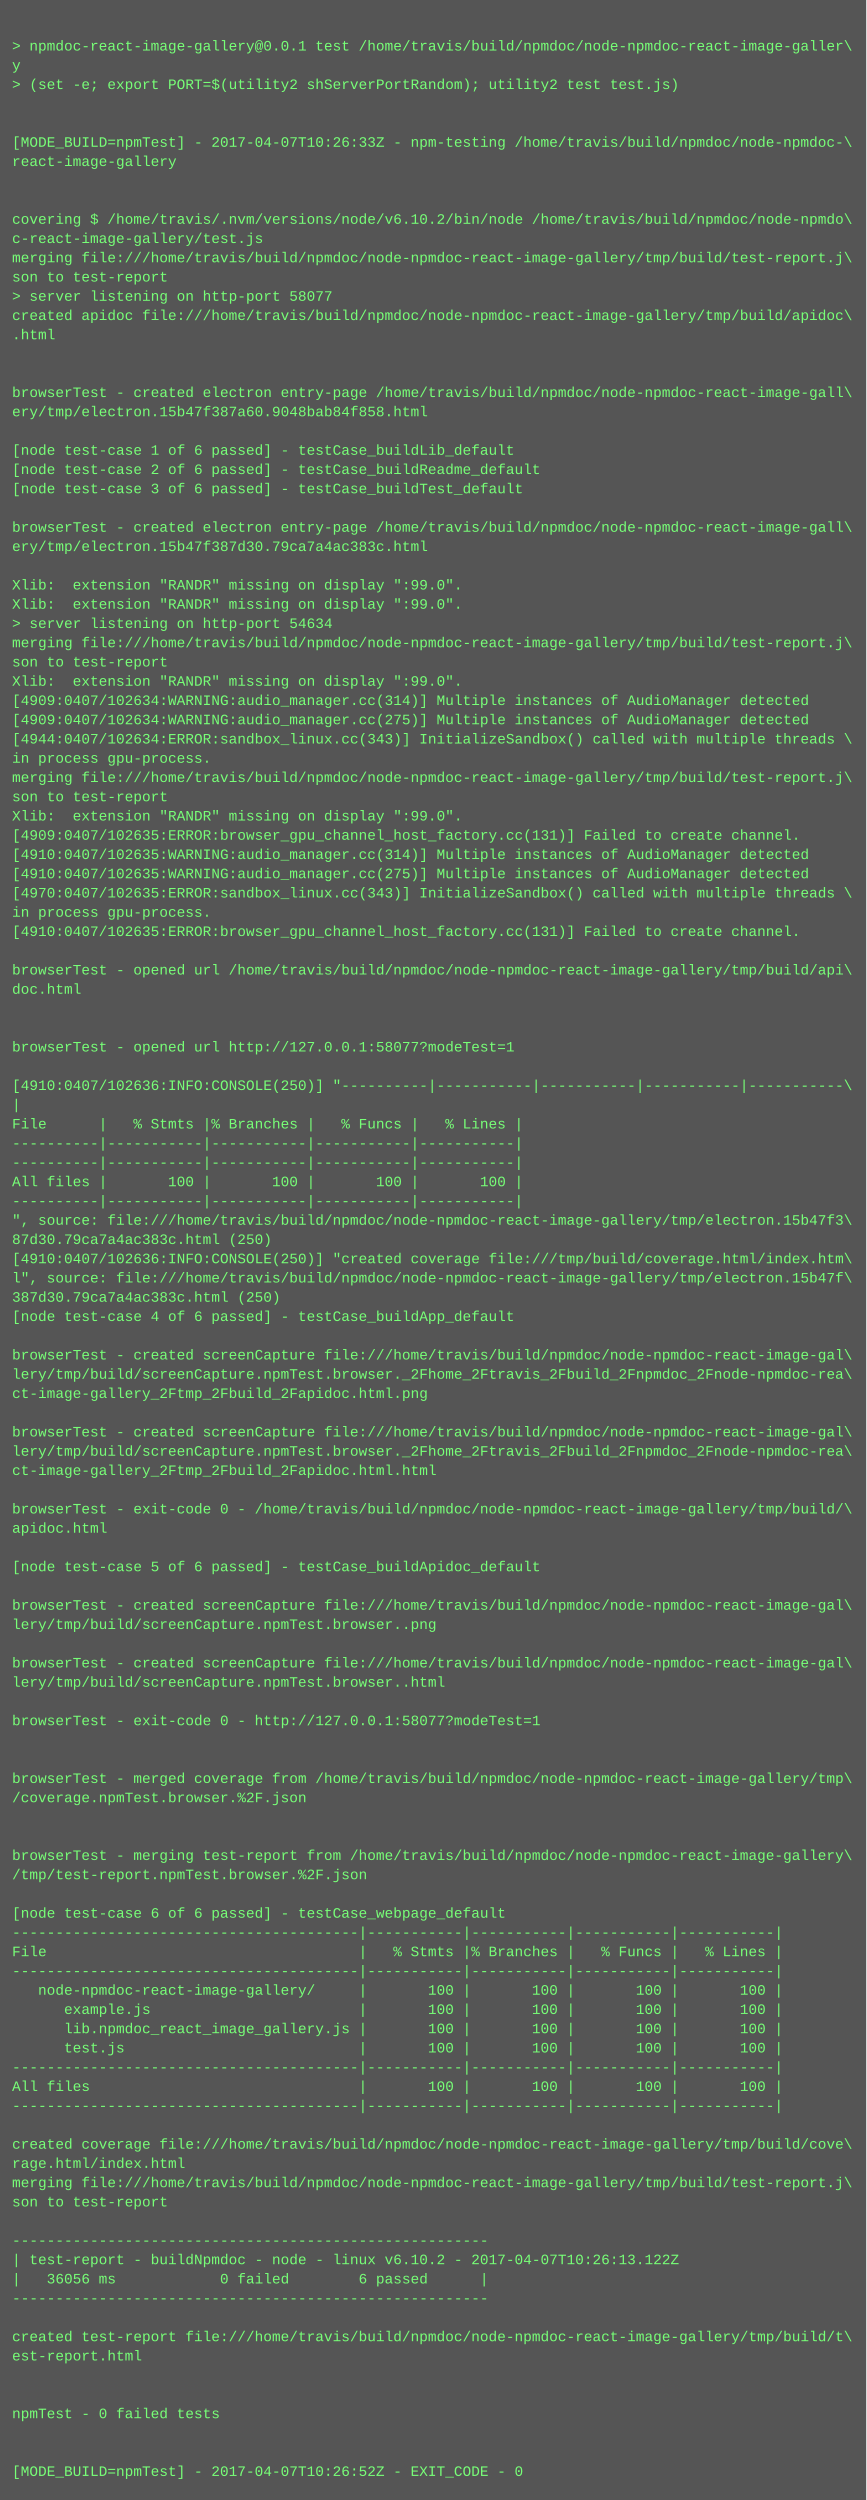
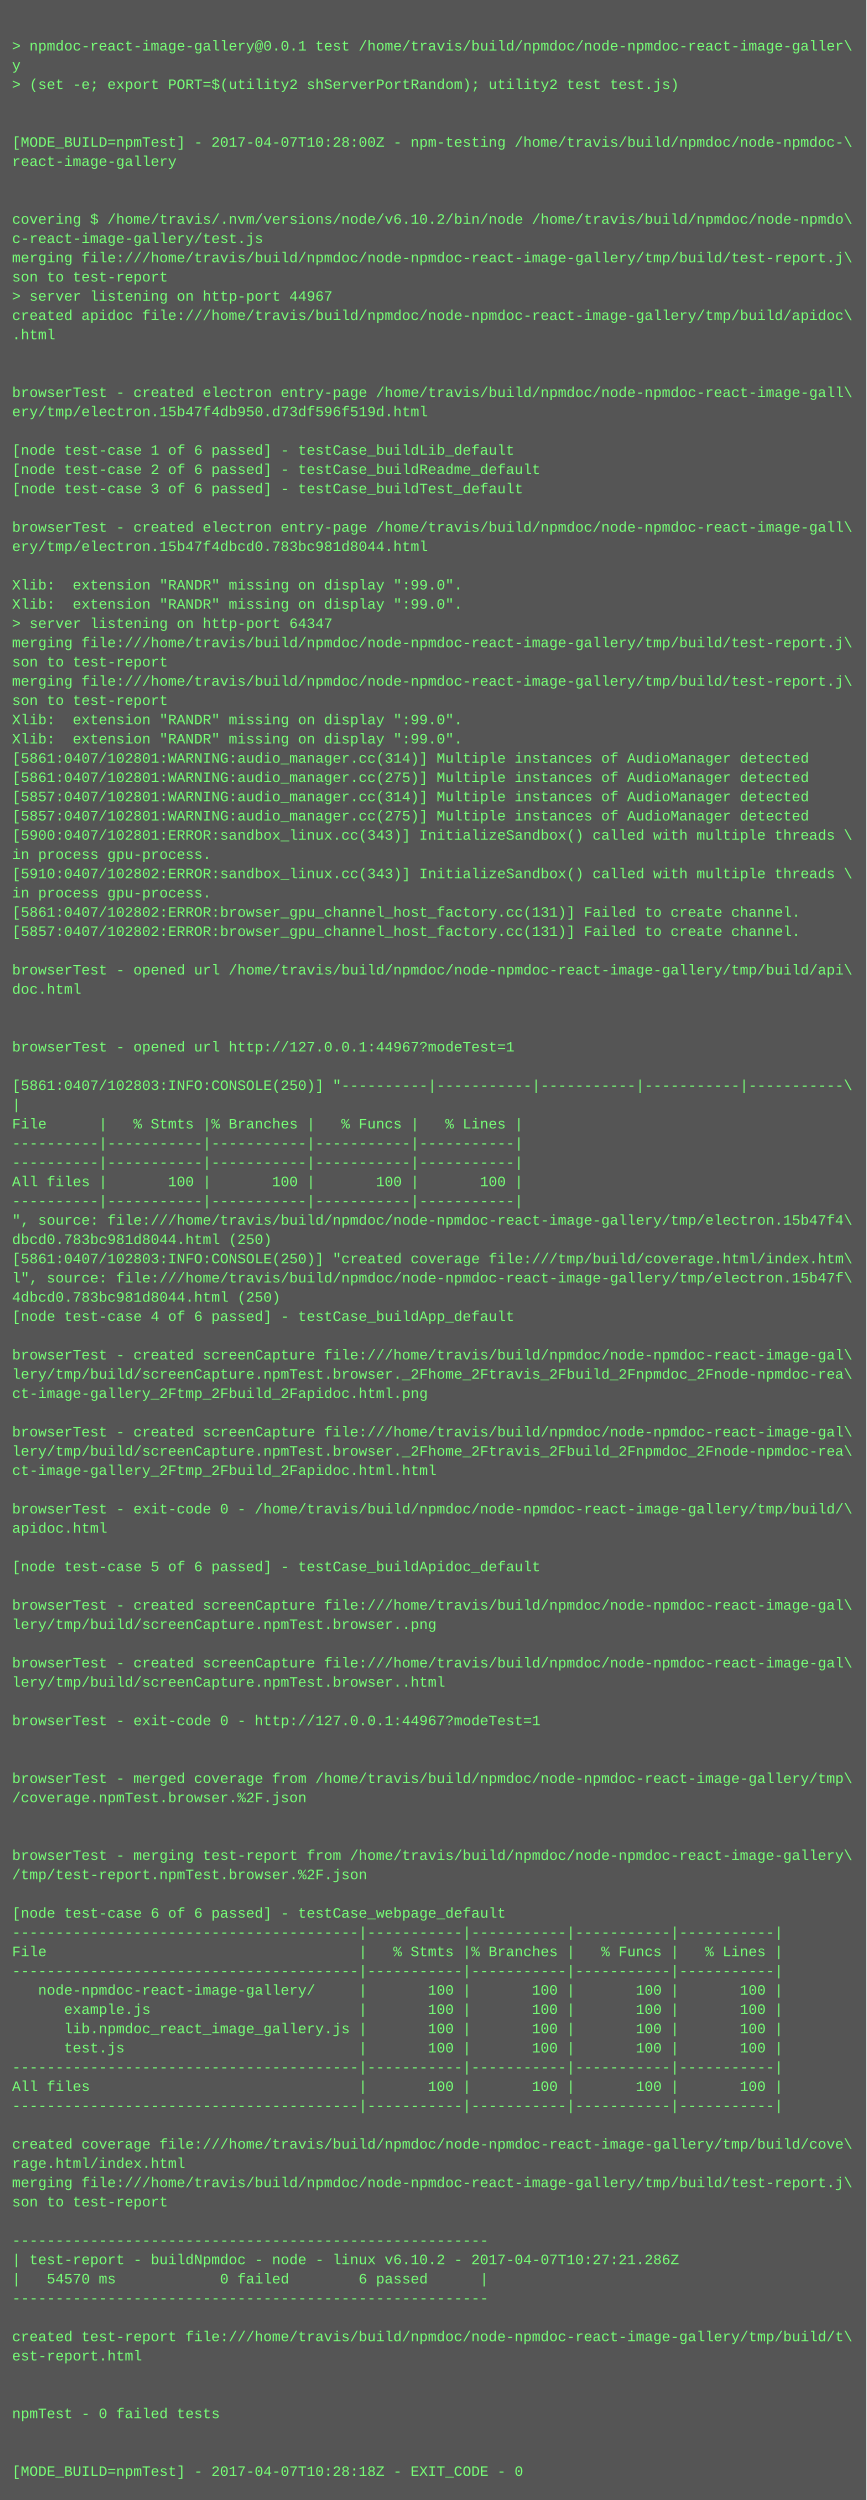
<svg xmlns="http://www.w3.org/2000/svg" height="2078" width="720">
  <rect height="2078" fill="#555" width="720" />
  <text fill="#7f7" font-family="Courier New" font-size="12" xml:space="preserve">
    <tspan x="10" y="26" />
    <tspan x="10" y="42">&gt; npmdoc-react-image-gallery@0.0.1 test /home/travis/build/npmdoc/node-npmdoc-react-image-galler\</tspan>
    <tspan x="10" y="58">y</tspan>
    <tspan x="10" y="74">&gt; (set -e; export PORT=$(utility2 shServerPortRandom); utility2 test test.js)</tspan>
    <tspan x="10" y="90" />
    <tspan x="10" y="106" />
-     <tspan x="10" y="122">[MODE_BUILD=npmTest] - 2017-04-07T10:26:33Z - npm-testing /home/travis/build/npmdoc/node-npmdoc-\</tspan>
+     <tspan x="10" y="122">[MODE_BUILD=npmTest] - 2017-04-07T10:28:00Z - npm-testing /home/travis/build/npmdoc/node-npmdoc-\</tspan>
    <tspan x="10" y="138">react-image-gallery</tspan>
    <tspan x="10" y="154" />
    <tspan x="10" y="170" />
    <tspan x="10" y="186">covering $ /home/travis/.nvm/versions/node/v6.10.2/bin/node /home/travis/build/npmdoc/node-npmdo\</tspan>
    <tspan x="10" y="202">c-react-image-gallery/test.js</tspan>
    <tspan x="10" y="218">merging file:///home/travis/build/npmdoc/node-npmdoc-react-image-gallery/tmp/build/test-report.j\</tspan>
    <tspan x="10" y="234">son to test-report</tspan>
-     <tspan x="10" y="250">&gt; server listening on http-port 58077</tspan>
+     <tspan x="10" y="250">&gt; server listening on http-port 44967</tspan>
    <tspan x="10" y="266">created apidoc file:///home/travis/build/npmdoc/node-npmdoc-react-image-gallery/tmp/build/apidoc\</tspan>
    <tspan x="10" y="282">.html</tspan>
    <tspan x="10" y="298" />
    <tspan x="10" y="314" />
    <tspan x="10" y="330">browserTest - created electron entry-page /home/travis/build/npmdoc/node-npmdoc-react-image-gall\</tspan>
-     <tspan x="10" y="346">ery/tmp/electron.15b47f387a60.9048bab84f858.html</tspan>
+     <tspan x="10" y="346">ery/tmp/electron.15b47f4db950.d73df596f519d.html</tspan>
    <tspan x="10" y="362" />
    <tspan x="10" y="378">[node test-case 1 of 6 passed] - testCase_buildLib_default</tspan>
    <tspan x="10" y="394">[node test-case 2 of 6 passed] - testCase_buildReadme_default</tspan>
    <tspan x="10" y="410">[node test-case 3 of 6 passed] - testCase_buildTest_default</tspan>
    <tspan x="10" y="426" />
    <tspan x="10" y="442">browserTest - created electron entry-page /home/travis/build/npmdoc/node-npmdoc-react-image-gall\</tspan>
-     <tspan x="10" y="458">ery/tmp/electron.15b47f387d30.79ca7a4ac383c.html</tspan>
+     <tspan x="10" y="458">ery/tmp/electron.15b47f4dbcd0.783bc981d8044.html</tspan>
    <tspan x="10" y="474" />
    <tspan x="10" y="490">Xlib:  extension "RANDR" missing on display ":99.0".</tspan>
    <tspan x="10" y="506">Xlib:  extension "RANDR" missing on display ":99.0".</tspan>
-     <tspan x="10" y="522">&gt; server listening on http-port 54634</tspan>
+     <tspan x="10" y="522">&gt; server listening on http-port 64347</tspan>
    <tspan x="10" y="538">merging file:///home/travis/build/npmdoc/node-npmdoc-react-image-gallery/tmp/build/test-report.j\</tspan>
    <tspan x="10" y="554">son to test-report</tspan>
-     <tspan x="10" y="570">Xlib:  extension "RANDR" missing on display ":99.0".</tspan>
-     <tspan x="10" y="586">[4909:0407/102634:WARNING:audio_manager.cc(314)] Multiple instances of AudioManager detected</tspan>
-     <tspan x="10" y="602">[4909:0407/102634:WARNING:audio_manager.cc(275)] Multiple instances of AudioManager detected</tspan>
-     <tspan x="10" y="618">[4944:0407/102634:ERROR:sandbox_linux.cc(343)] InitializeSandbox() called with multiple threads \</tspan>
-     <tspan x="10" y="634">in process gpu-process. </tspan>
-     <tspan x="10" y="650">merging file:///home/travis/build/npmdoc/node-npmdoc-react-image-gallery/tmp/build/test-report.j\</tspan>
-     <tspan x="10" y="666">son to test-report</tspan>
-     <tspan x="10" y="682">Xlib:  extension "RANDR" missing on display ":99.0".</tspan>
-     <tspan x="10" y="698">[4909:0407/102635:ERROR:browser_gpu_channel_host_factory.cc(131)] Failed to create channel.</tspan>
-     <tspan x="10" y="714">[4910:0407/102635:WARNING:audio_manager.cc(314)] Multiple instances of AudioManager detected</tspan>
-     <tspan x="10" y="730">[4910:0407/102635:WARNING:audio_manager.cc(275)] Multiple instances of AudioManager detected</tspan>
-     <tspan x="10" y="746">[4970:0407/102635:ERROR:sandbox_linux.cc(343)] InitializeSandbox() called with multiple threads \</tspan>
-     <tspan x="10" y="762">in process gpu-process. </tspan>
-     <tspan x="10" y="778">[4910:0407/102635:ERROR:browser_gpu_channel_host_factory.cc(131)] Failed to create channel.</tspan>
+     <tspan x="10" y="570">merging file:///home/travis/build/npmdoc/node-npmdoc-react-image-gallery/tmp/build/test-report.j\</tspan>
+     <tspan x="10" y="586">son to test-report</tspan>
+     <tspan x="10" y="602">Xlib:  extension "RANDR" missing on display ":99.0".</tspan>
+     <tspan x="10" y="618">Xlib:  extension "RANDR" missing on display ":99.0".</tspan>
+     <tspan x="10" y="634">[5861:0407/102801:WARNING:audio_manager.cc(314)] Multiple instances of AudioManager detected</tspan>
+     <tspan x="10" y="650">[5861:0407/102801:WARNING:audio_manager.cc(275)] Multiple instances of AudioManager detected</tspan>
+     <tspan x="10" y="666">[5857:0407/102801:WARNING:audio_manager.cc(314)] Multiple instances of AudioManager detected</tspan>
+     <tspan x="10" y="682">[5857:0407/102801:WARNING:audio_manager.cc(275)] Multiple instances of AudioManager detected</tspan>
+     <tspan x="10" y="698">[5900:0407/102801:ERROR:sandbox_linux.cc(343)] InitializeSandbox() called with multiple threads \</tspan>
+     <tspan x="10" y="714">in process gpu-process. </tspan>
+     <tspan x="10" y="730">[5910:0407/102802:ERROR:sandbox_linux.cc(343)] InitializeSandbox() called with multiple threads \</tspan>
+     <tspan x="10" y="746">in process gpu-process. </tspan>
+     <tspan x="10" y="762">[5861:0407/102802:ERROR:browser_gpu_channel_host_factory.cc(131)] Failed to create channel.</tspan>
+     <tspan x="10" y="778">[5857:0407/102802:ERROR:browser_gpu_channel_host_factory.cc(131)] Failed to create channel.</tspan>
    <tspan x="10" y="794" />
    <tspan x="10" y="810">browserTest - opened url /home/travis/build/npmdoc/node-npmdoc-react-image-gallery/tmp/build/api\</tspan>
    <tspan x="10" y="826">doc.html</tspan>
    <tspan x="10" y="842" />
    <tspan x="10" y="858" />
-     <tspan x="10" y="874">browserTest - opened url http://127.0.0.1:58077?modeTest=1</tspan>
+     <tspan x="10" y="874">browserTest - opened url http://127.0.0.1:44967?modeTest=1</tspan>
    <tspan x="10" y="890" />
-     <tspan x="10" y="906">[4910:0407/102636:INFO:CONSOLE(250)] "----------|-----------|-----------|-----------|-----------\</tspan>
+     <tspan x="10" y="906">[5861:0407/102803:INFO:CONSOLE(250)] "----------|-----------|-----------|-----------|-----------\</tspan>
    <tspan x="10" y="922">|</tspan>
    <tspan x="10" y="938">File      |   % Stmts |% Branches |   % Funcs |   % Lines |</tspan>
    <tspan x="10" y="954">----------|-----------|-----------|-----------|-----------|</tspan>
    <tspan x="10" y="970">----------|-----------|-----------|-----------|-----------|</tspan>
    <tspan x="10" y="986">All files |       100 |       100 |       100 |       100 |</tspan>
    <tspan x="10" y="1002">----------|-----------|-----------|-----------|-----------|</tspan>
-     <tspan x="10" y="1018">", source: file:///home/travis/build/npmdoc/node-npmdoc-react-image-gallery/tmp/electron.15b47f3\</tspan>
-     <tspan x="10" y="1034">87d30.79ca7a4ac383c.html (250)</tspan>
-     <tspan x="10" y="1050">[4910:0407/102636:INFO:CONSOLE(250)] "created coverage file:///tmp/build/coverage.html/index.htm\</tspan>
+     <tspan x="10" y="1018">", source: file:///home/travis/build/npmdoc/node-npmdoc-react-image-gallery/tmp/electron.15b47f4\</tspan>
+     <tspan x="10" y="1034">dbcd0.783bc981d8044.html (250)</tspan>
+     <tspan x="10" y="1050">[5861:0407/102803:INFO:CONSOLE(250)] "created coverage file:///tmp/build/coverage.html/index.htm\</tspan>
    <tspan x="10" y="1066">l", source: file:///home/travis/build/npmdoc/node-npmdoc-react-image-gallery/tmp/electron.15b47f\</tspan>
-     <tspan x="10" y="1082">387d30.79ca7a4ac383c.html (250)</tspan>
+     <tspan x="10" y="1082">4dbcd0.783bc981d8044.html (250)</tspan>
    <tspan x="10" y="1098">[node test-case 4 of 6 passed] - testCase_buildApp_default</tspan>
    <tspan x="10" y="1114" />
    <tspan x="10" y="1130">browserTest - created screenCapture file:///home/travis/build/npmdoc/node-npmdoc-react-image-gal\</tspan>
    <tspan x="10" y="1146">lery/tmp/build/screenCapture.npmTest.browser._2Fhome_2Ftravis_2Fbuild_2Fnpmdoc_2Fnode-npmdoc-rea\</tspan>
    <tspan x="10" y="1162">ct-image-gallery_2Ftmp_2Fbuild_2Fapidoc.html.png</tspan>
    <tspan x="10" y="1178" />
    <tspan x="10" y="1194">browserTest - created screenCapture file:///home/travis/build/npmdoc/node-npmdoc-react-image-gal\</tspan>
    <tspan x="10" y="1210">lery/tmp/build/screenCapture.npmTest.browser._2Fhome_2Ftravis_2Fbuild_2Fnpmdoc_2Fnode-npmdoc-rea\</tspan>
    <tspan x="10" y="1226">ct-image-gallery_2Ftmp_2Fbuild_2Fapidoc.html.html</tspan>
    <tspan x="10" y="1242" />
    <tspan x="10" y="1258">browserTest - exit-code 0 - /home/travis/build/npmdoc/node-npmdoc-react-image-gallery/tmp/build/\</tspan>
    <tspan x="10" y="1274">apidoc.html</tspan>
    <tspan x="10" y="1290" />
    <tspan x="10" y="1306">[node test-case 5 of 6 passed] - testCase_buildApidoc_default</tspan>
    <tspan x="10" y="1322" />
    <tspan x="10" y="1338">browserTest - created screenCapture file:///home/travis/build/npmdoc/node-npmdoc-react-image-gal\</tspan>
    <tspan x="10" y="1354">lery/tmp/build/screenCapture.npmTest.browser..png</tspan>
    <tspan x="10" y="1370" />
    <tspan x="10" y="1386">browserTest - created screenCapture file:///home/travis/build/npmdoc/node-npmdoc-react-image-gal\</tspan>
    <tspan x="10" y="1402">lery/tmp/build/screenCapture.npmTest.browser..html</tspan>
    <tspan x="10" y="1418" />
-     <tspan x="10" y="1434">browserTest - exit-code 0 - http://127.0.0.1:58077?modeTest=1</tspan>
+     <tspan x="10" y="1434">browserTest - exit-code 0 - http://127.0.0.1:44967?modeTest=1</tspan>
    <tspan x="10" y="1450" />
    <tspan x="10" y="1466" />
    <tspan x="10" y="1482">browserTest - merged coverage from /home/travis/build/npmdoc/node-npmdoc-react-image-gallery/tmp\</tspan>
    <tspan x="10" y="1498">/coverage.npmTest.browser.%2F.json</tspan>
    <tspan x="10" y="1514" />
    <tspan x="10" y="1530" />
    <tspan x="10" y="1546">browserTest - merging test-report from /home/travis/build/npmdoc/node-npmdoc-react-image-gallery\</tspan>
    <tspan x="10" y="1562">/tmp/test-report.npmTest.browser.%2F.json</tspan>
    <tspan x="10" y="1578" />
    <tspan x="10" y="1594">[node test-case 6 of 6 passed] - testCase_webpage_default</tspan>
    <tspan x="10" y="1610">----------------------------------------|-----------|-----------|-----------|-----------|</tspan>
    <tspan x="10" y="1626">File                                    |   % Stmts |% Branches |   % Funcs |   % Lines |</tspan>
    <tspan x="10" y="1642">----------------------------------------|-----------|-----------|-----------|-----------|</tspan>
    <tspan x="10" y="1658">   node-npmdoc-react-image-gallery/     |       100 |       100 |       100 |       100 |</tspan>
    <tspan x="10" y="1674">      example.js                        |       100 |       100 |       100 |       100 |</tspan>
    <tspan x="10" y="1690">      lib.npmdoc_react_image_gallery.js |       100 |       100 |       100 |       100 |</tspan>
    <tspan x="10" y="1706">      test.js                           |       100 |       100 |       100 |       100 |</tspan>
    <tspan x="10" y="1722">----------------------------------------|-----------|-----------|-----------|-----------|</tspan>
    <tspan x="10" y="1738">All files                               |       100 |       100 |       100 |       100 |</tspan>
    <tspan x="10" y="1754">----------------------------------------|-----------|-----------|-----------|-----------|</tspan>
    <tspan x="10" y="1770" />
    <tspan x="10" y="1786">created coverage file:///home/travis/build/npmdoc/node-npmdoc-react-image-gallery/tmp/build/cove\</tspan>
    <tspan x="10" y="1802">rage.html/index.html</tspan>
    <tspan x="10" y="1818">merging file:///home/travis/build/npmdoc/node-npmdoc-react-image-gallery/tmp/build/test-report.j\</tspan>
    <tspan x="10" y="1834">son to test-report</tspan>
    <tspan x="10" y="1850" />
    <tspan x="10" y="1866">-------------------------------------------------------</tspan>
-     <tspan x="10" y="1882">| test-report - buildNpmdoc - node - linux v6.10.2 - 2017-04-07T10:26:13.122Z</tspan>
-     <tspan x="10" y="1898">|   36056 ms            0 failed        6 passed      |</tspan>
+     <tspan x="10" y="1882">| test-report - buildNpmdoc - node - linux v6.10.2 - 2017-04-07T10:27:21.286Z</tspan>
+     <tspan x="10" y="1898">|   54570 ms            0 failed        6 passed      |</tspan>
    <tspan x="10" y="1914">-------------------------------------------------------</tspan>
    <tspan x="10" y="1930" />
    <tspan x="10" y="1946">created test-report file:///home/travis/build/npmdoc/node-npmdoc-react-image-gallery/tmp/build/t\</tspan>
    <tspan x="10" y="1962">est-report.html</tspan>
    <tspan x="10" y="1978" />
    <tspan x="10" y="1994" />
    <tspan x="10" y="2010">npmTest - 0 failed tests</tspan>
    <tspan x="10" y="2026" />
    <tspan x="10" y="2042" />
-     <tspan x="10" y="2058">[MODE_BUILD=npmTest] - 2017-04-07T10:26:52Z - EXIT_CODE - 0</tspan>
+     <tspan x="10" y="2058">[MODE_BUILD=npmTest] - 2017-04-07T10:28:18Z - EXIT_CODE - 0</tspan>
  </text>
</svg>
